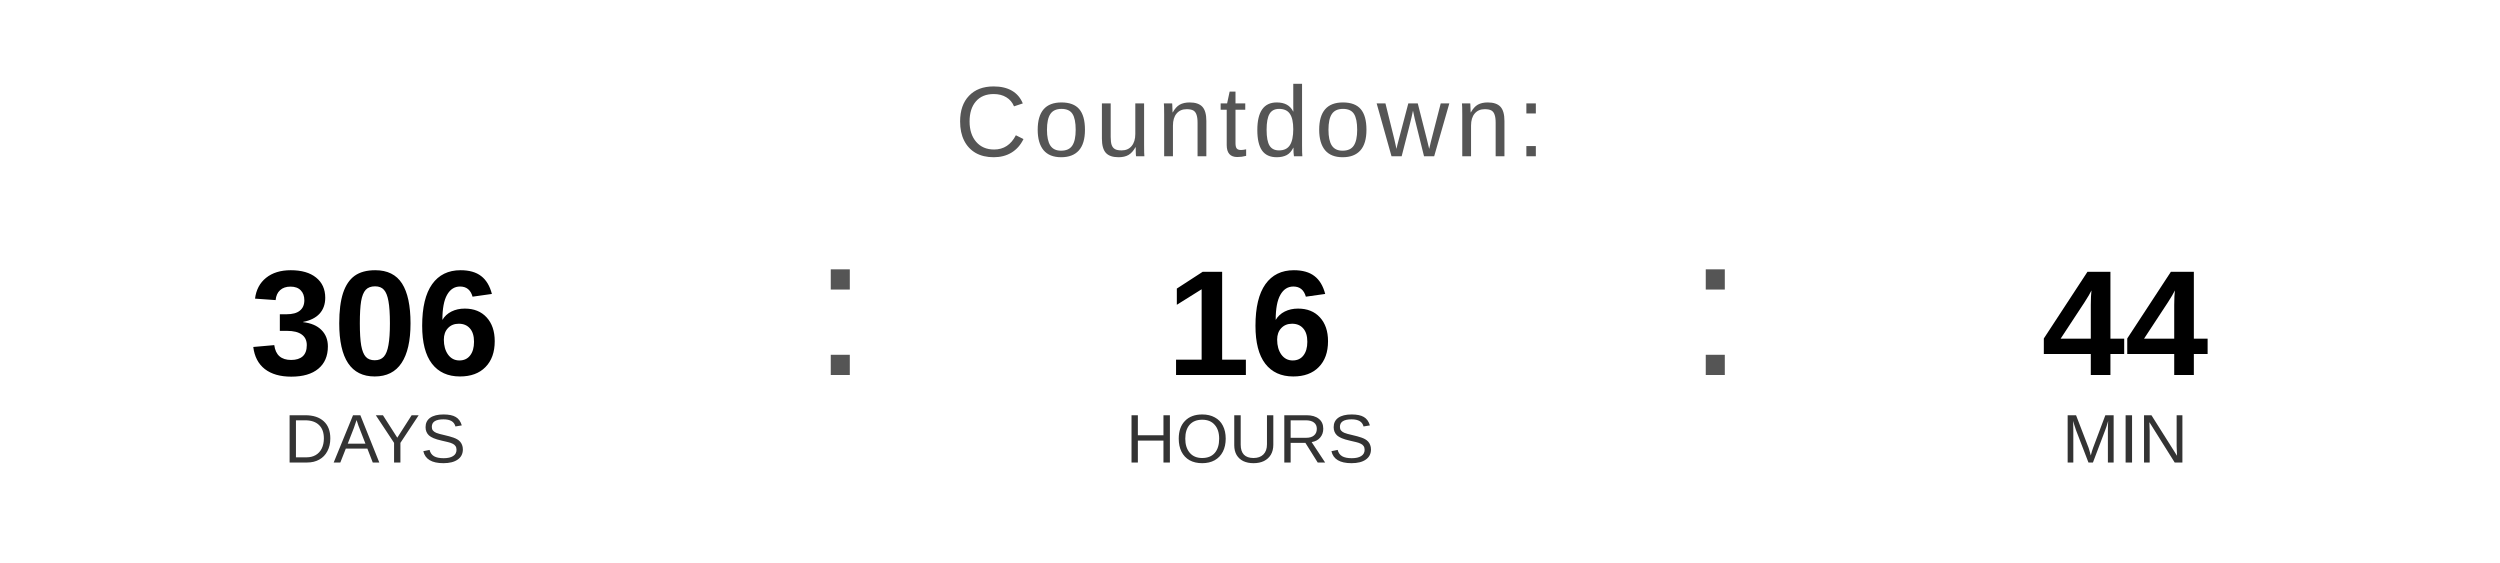
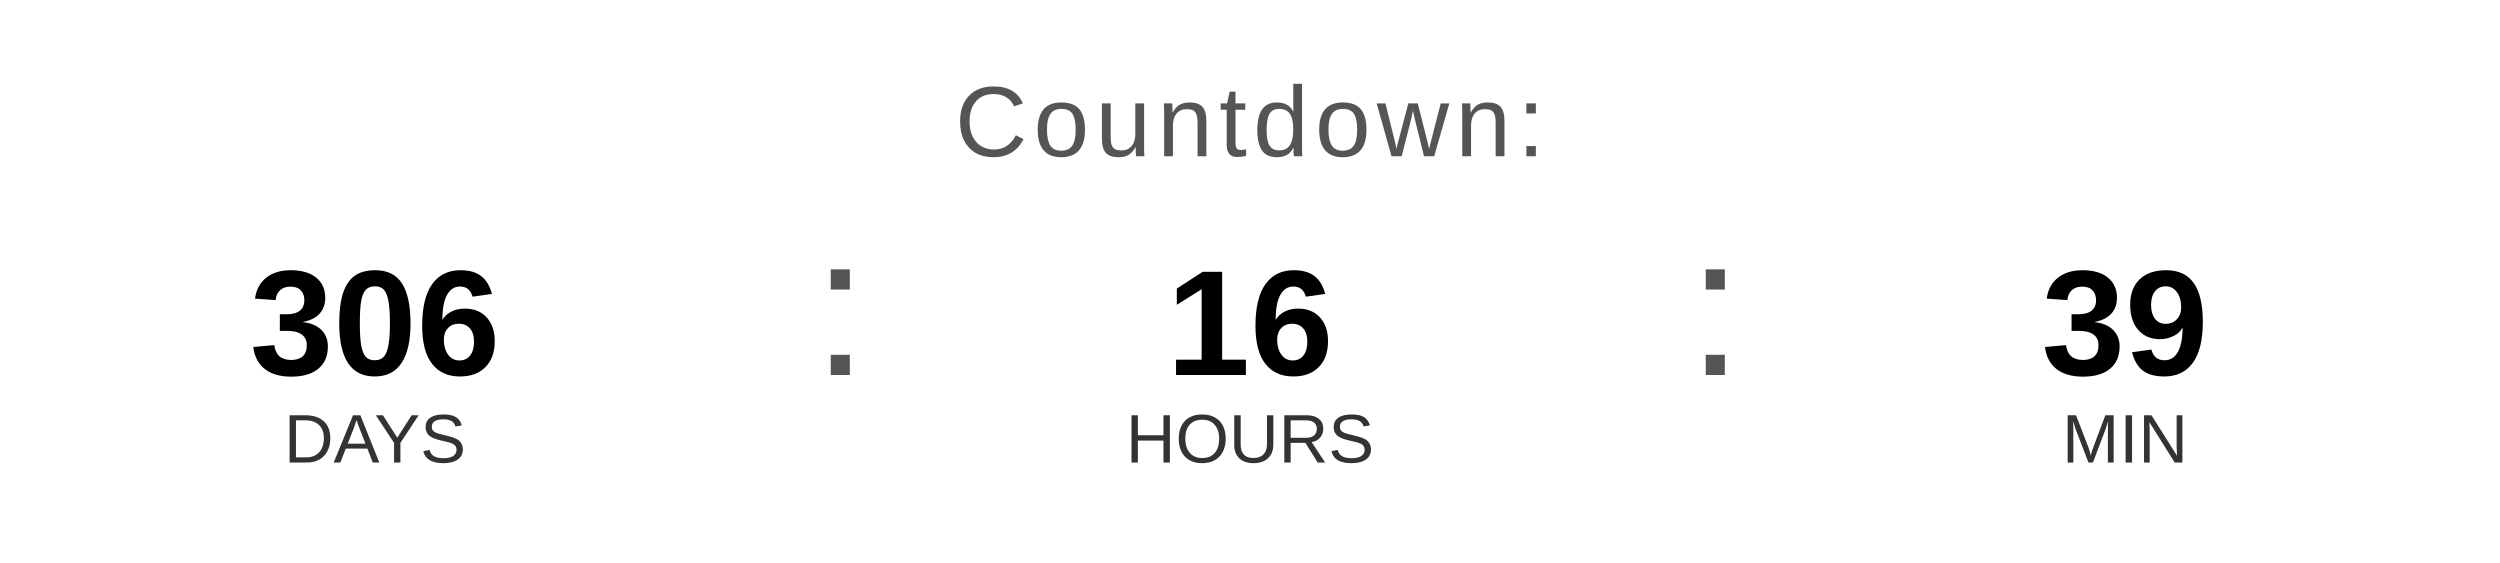
<svg xmlns="http://www.w3.org/2000/svg" width="400" height="90" viewBox="0 0 400 90">
  <text x="200" y="25" font-family="Arial, Helvetica, sans-serif" font-size="16" fill="#555555" text-anchor="middle" letter-spacing="1">
    Countdown:
  </text>
  <text x="60" y="60" font-family="Arial, Helvetica, sans-serif" font-size="24" font-weight="bold" fill="#000000" text-anchor="middle">306</text>
  <text x="60" y="74" font-family="Arial, Helvetica, sans-serif" font-size="11" fill="#333333" text-anchor="middle">DAYS</text>
  <text x="130" y="60" font-family="Arial, sans-serif" font-size="32" fill="#555555">:</text>
  <text x="200" y="60" font-family="Arial, Helvetica, sans-serif" font-size="24" font-weight="bold" fill="#000000" text-anchor="middle">16</text>
  <text x="200" y="74" font-family="Arial, Helvetica, sans-serif" font-size="11" fill="#333333" text-anchor="middle">HOURS</text>
  <text x="270" y="60" font-family="Arial, sans-serif" font-size="32" fill="#555555">:</text>
-   <text x="340" y="60" font-family="Arial, Helvetica, sans-serif" font-size="24" font-weight="bold" fill="#000000" text-anchor="middle">44</text>
+   <text x="340" y="60" font-family="Arial, Helvetica, sans-serif" font-size="24" font-weight="bold" fill="#000000" text-anchor="middle">39</text>
  <text x="340" y="74" font-family="Arial, Helvetica, sans-serif" font-size="11" fill="#333333" text-anchor="middle">MIN</text>
</svg>
